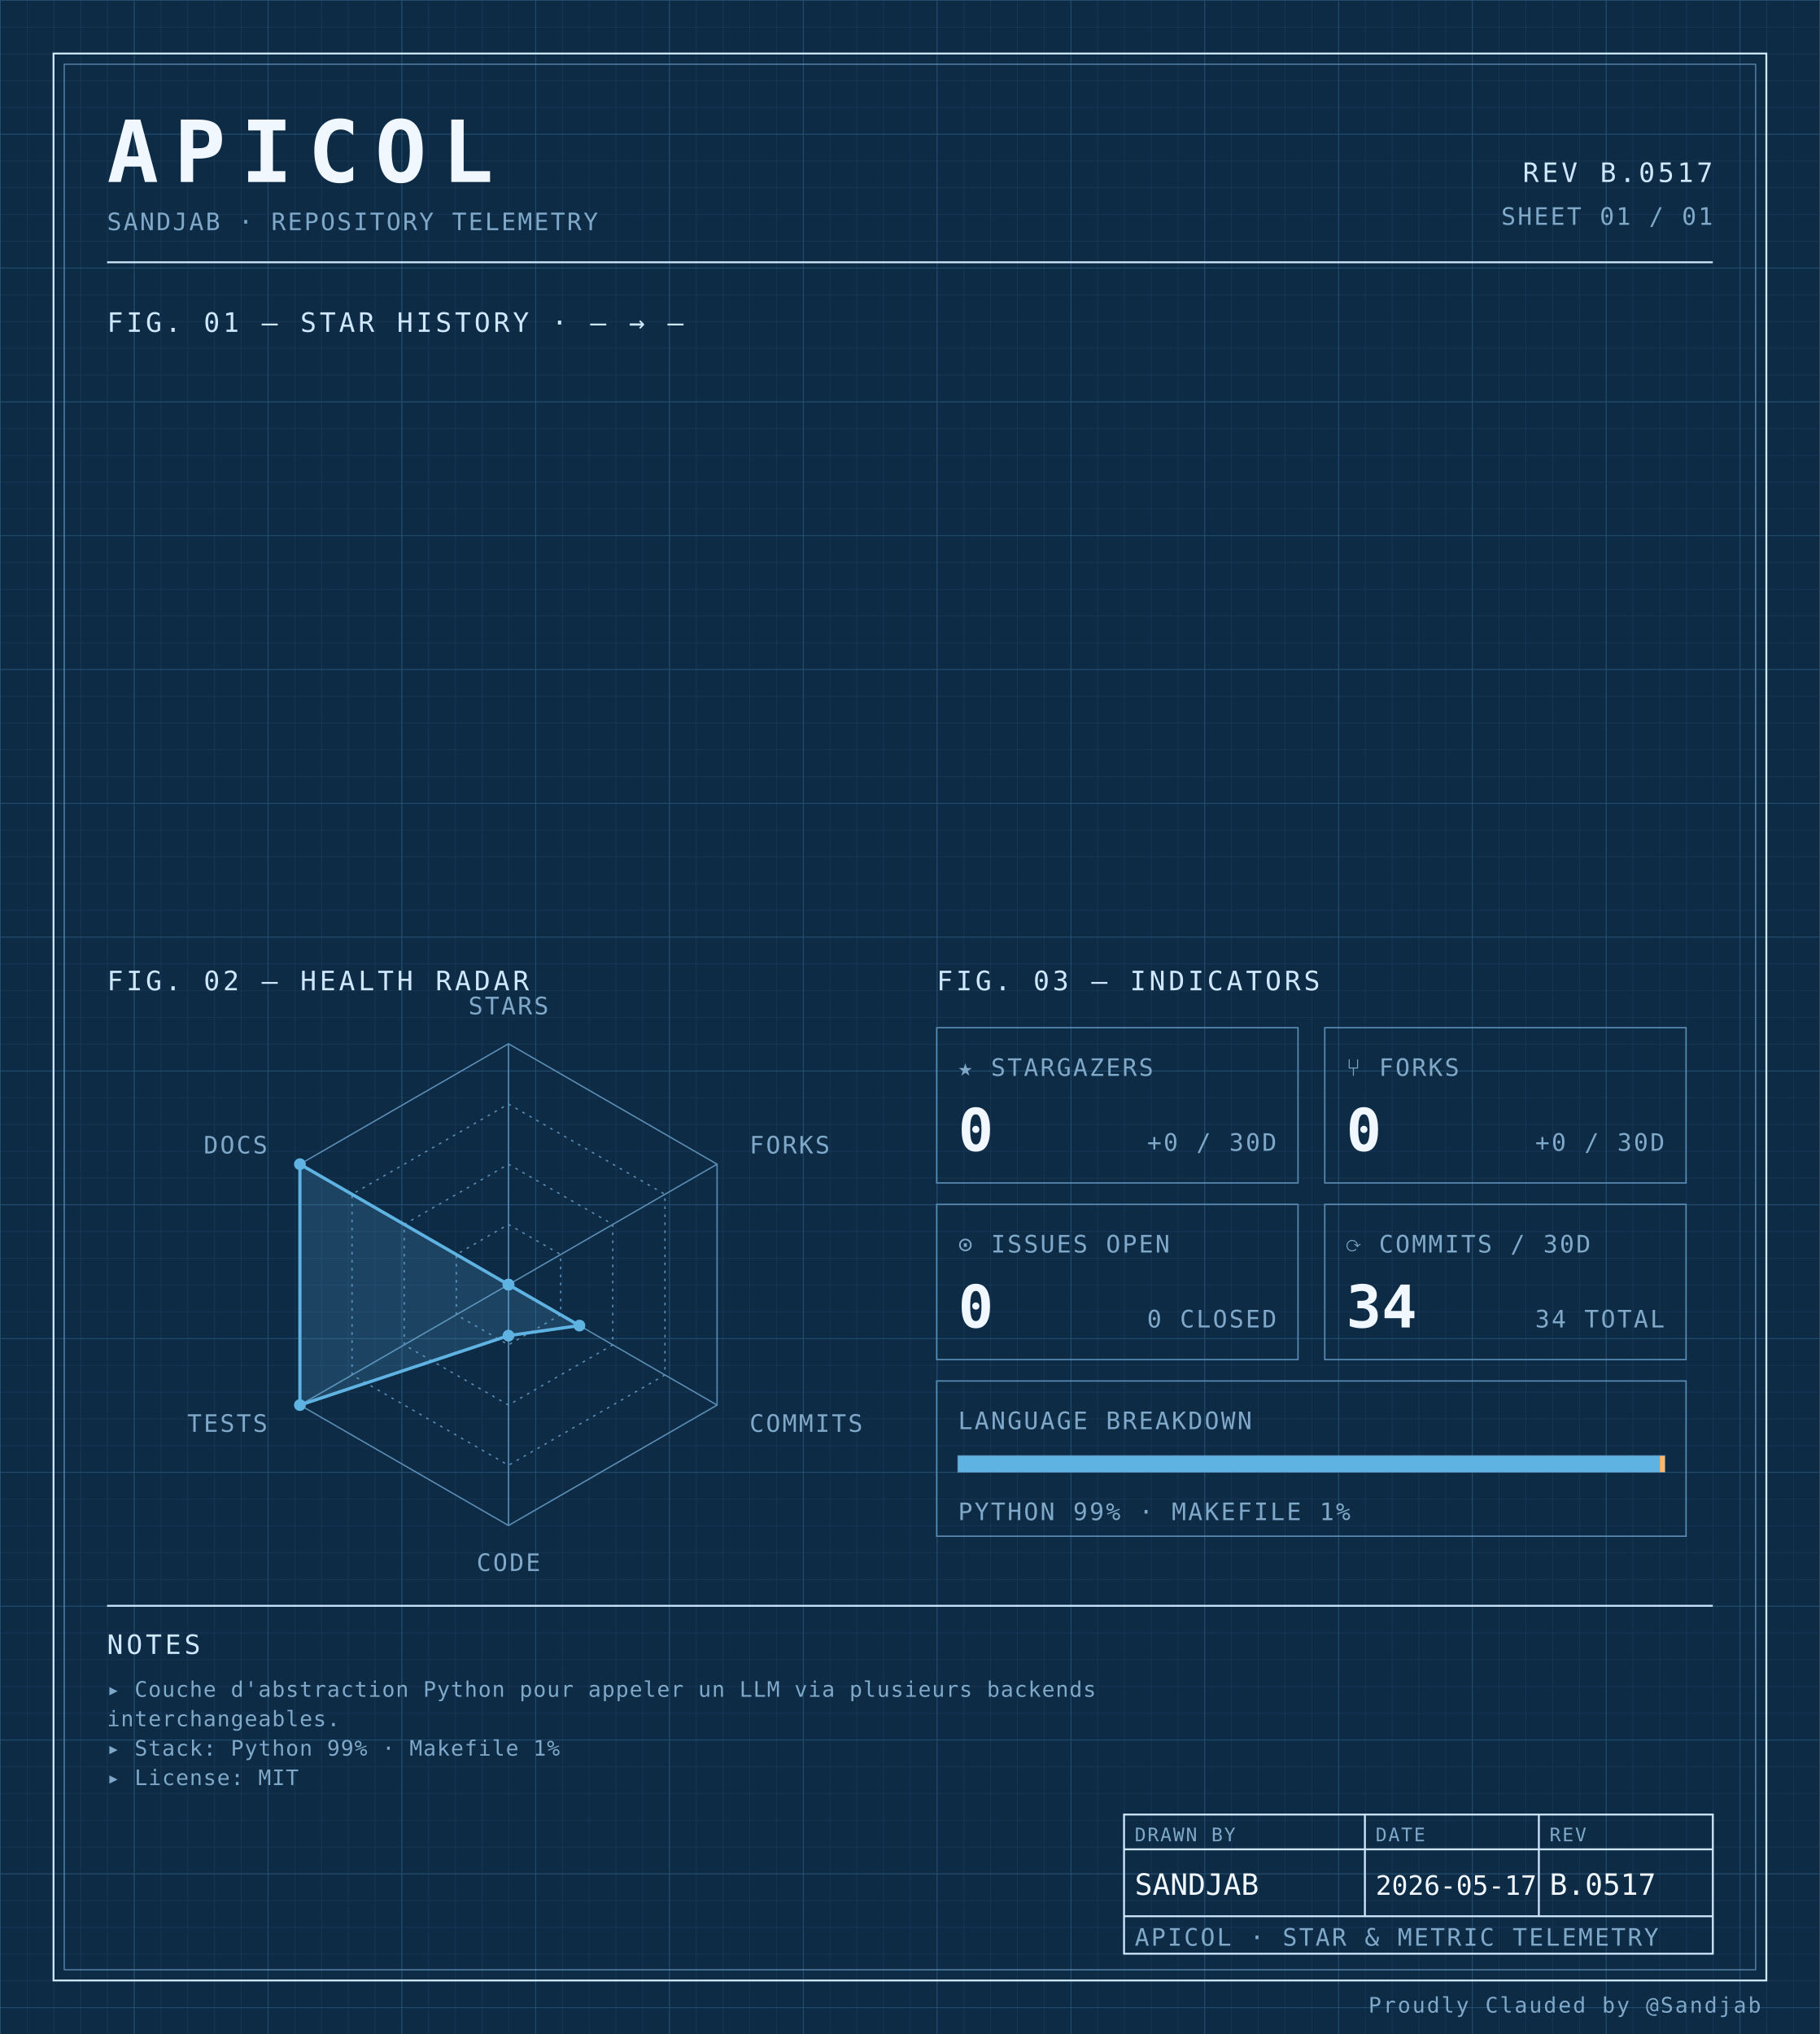
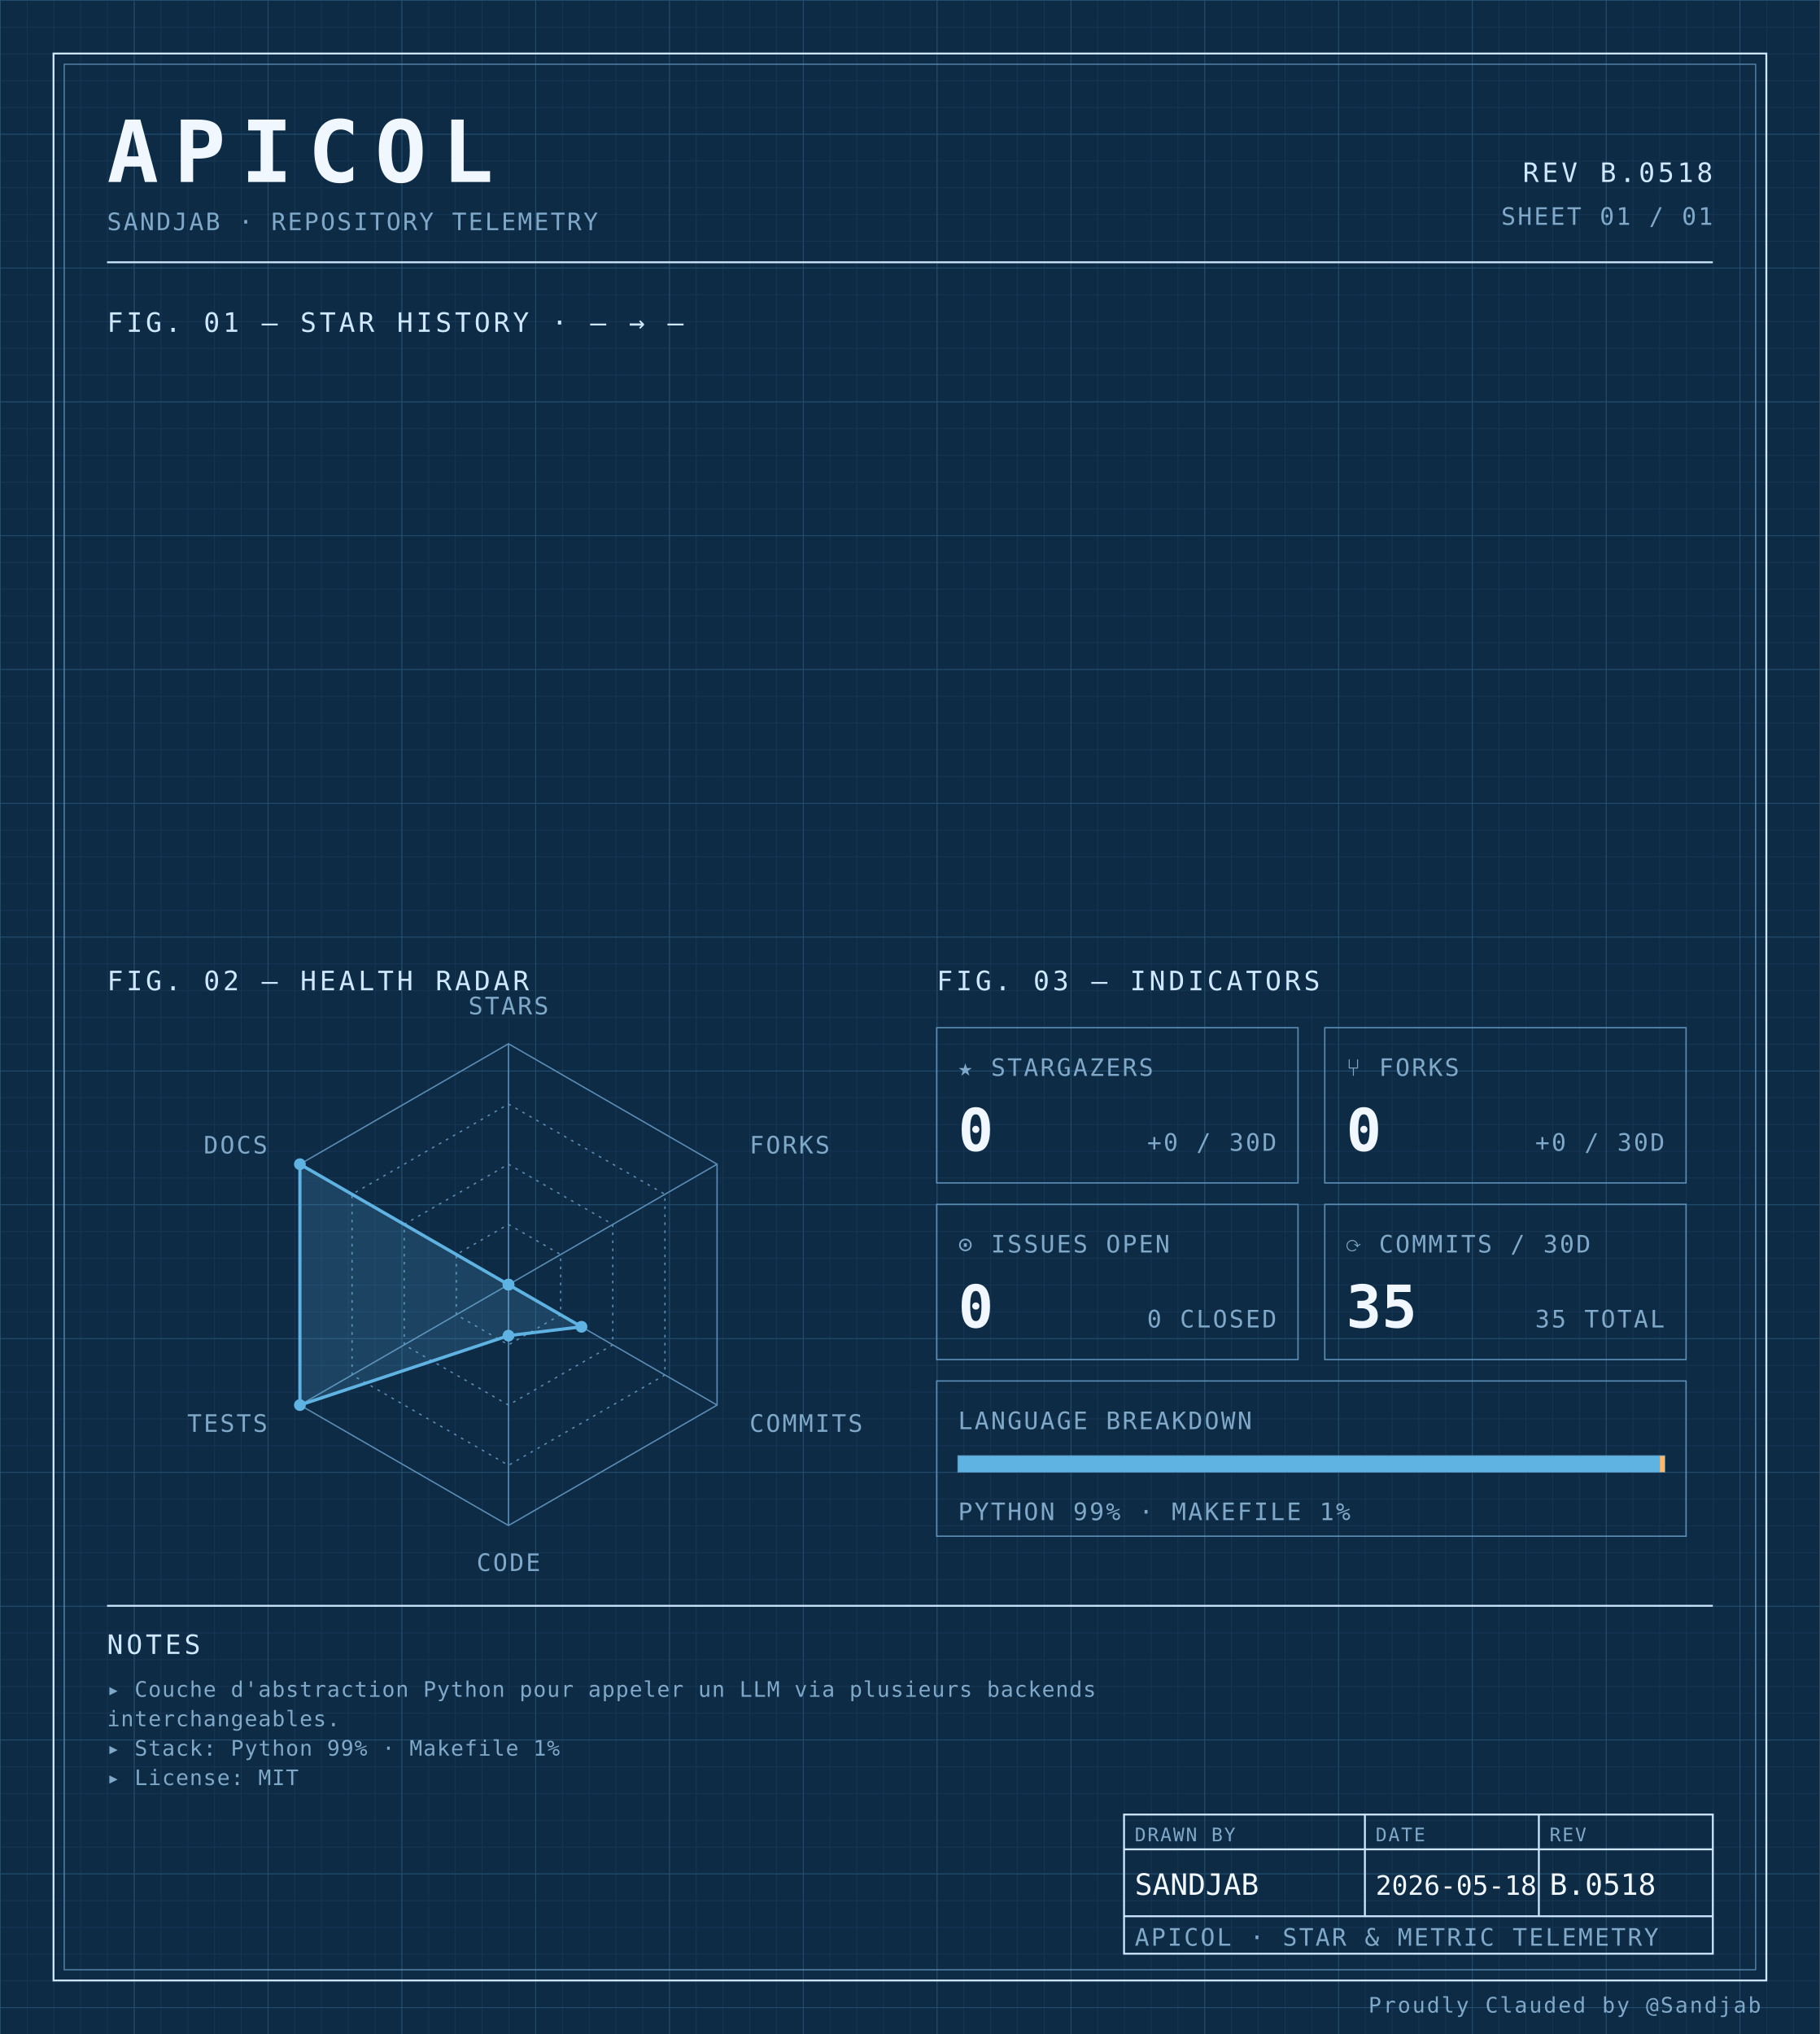
<svg xmlns="http://www.w3.org/2000/svg" width="100%" viewBox="0 0 680 760" role="img">
  <defs>
    <pattern id="grid-fine" width="10" height="10" patternUnits="userSpaceOnUse">
      <path d="M10 0H0V10" fill="none" stroke="#1a3a5c" stroke-width="0.4" />
    </pattern>
    <pattern id="grid-major" width="50" height="50" patternUnits="userSpaceOnUse">
      <path d="M50 0H0V50" fill="none" stroke="#245273" stroke-width="0.5" />
    </pattern>
  </defs>
  <rect x="0" y="0" width="680" height="760" fill="#0d2b45" />
  <rect x="0" y="0" width="680" height="760" fill="url(#grid-fine)" />
  <rect x="0" y="0" width="680" height="760" fill="url(#grid-major)" />
  <rect x="20" y="20" width="640" height="720" fill="none" stroke="#cfe8ff" stroke-width="0.7" />
  <rect x="24" y="24" width="632" height="712" fill="none" stroke="#5b8db5" stroke-width="0.4" />
  <text x="40" y="68" font-family="ui-monospace, 'SF Mono', 'JetBrains Mono', 'Cascadia Code', Consolas, monospace" font-size="32" font-weight="700" fill="#f0f7ff" text-anchor="start" letter-spacing="0.18em">APICOL</text>
  <text x="40" y="86" font-family="ui-monospace, 'SF Mono', 'JetBrains Mono', 'Cascadia Code', Consolas, monospace" font-size="9" font-weight="400" fill="#7fa8c9" text-anchor="start" letter-spacing="0.08em">SANDJAB · REPOSITORY TELEMETRY</text>
-   <text x="640" y="68" font-family="ui-monospace, 'SF Mono', 'JetBrains Mono', 'Cascadia Code', Consolas, monospace" font-size="10" font-weight="400" fill="#cfe8ff" text-anchor="end" letter-spacing="0.12em">REV B.0517</text>
+   <text x="640" y="68" font-family="ui-monospace, 'SF Mono', 'JetBrains Mono', 'Cascadia Code', Consolas, monospace" font-size="10" font-weight="400" fill="#cfe8ff" text-anchor="end" letter-spacing="0.12em">REV B.0518</text>
  <text x="640" y="84" font-family="ui-monospace, 'SF Mono', 'JetBrains Mono', 'Cascadia Code', Consolas, monospace" font-size="9" font-weight="400" fill="#7fa8c9" text-anchor="end" letter-spacing="0.08em">SHEET 01 / 01</text>
  <line x1="40" y1="98" x2="640" y2="98" stroke="#cfe8ff" stroke-width="0.7" />
  <text x="40" y="124" font-family="ui-monospace, 'SF Mono', 'JetBrains Mono', 'Cascadia Code', Consolas, monospace" font-size="10" font-weight="400" fill="#cfe8ff" text-anchor="start" letter-spacing="0.12em">FIG. 01 — STAR HISTORY · — → —</text>
  <text x="40" y="370" font-family="ui-monospace, 'SF Mono', 'JetBrains Mono', 'Cascadia Code', Consolas, monospace" font-size="10" font-weight="400" fill="#cfe8ff" text-anchor="start" letter-spacing="0.12em">FIG. 02 — HEALTH RADAR</text>
  <g transform="translate(190 480)">
    <polygon points="0.00,-90.00 77.94,-45.00 77.94,45.00 0.00,90.00 -77.94,45.00 -77.94,-45.00" fill="none" stroke="#5b8db5" stroke-width="0.5" />
    <polygon points="0.00,-67.50 58.46,-33.75 58.46,33.75 0.00,67.50 -58.46,33.75 -58.46,-33.75" fill="none" stroke="#5b8db5" stroke-width="0.5" stroke-dasharray="1,2" />
    <polygon points="0.00,-45.00 38.97,-22.50 38.97,22.50 0.00,45.00 -38.97,22.50 -38.97,-22.50" fill="none" stroke="#5b8db5" stroke-width="0.5" stroke-dasharray="1,2" />
    <polygon points="0.00,-22.50 19.49,-11.25 19.49,11.25 0.00,22.50 -19.49,11.25 -19.49,-11.25" fill="none" stroke="#5b8db5" stroke-width="0.5" stroke-dasharray="1,2" />
    <line x1="0" y1="0" x2="0.00" y2="-90.00" stroke="#5b8db5" stroke-width="0.5" />
    <line x1="0" y1="0" x2="77.94" y2="-45.00" stroke="#5b8db5" stroke-width="0.5" />
    <line x1="0" y1="0" x2="77.94" y2="45.00" stroke="#5b8db5" stroke-width="0.5" />
    <line x1="0" y1="0" x2="0.00" y2="90.00" stroke="#5b8db5" stroke-width="0.5" />
    <line x1="0" y1="0" x2="-77.94" y2="45.00" stroke="#5b8db5" stroke-width="0.5" />
    <line x1="0" y1="0" x2="-77.94" y2="-45.00" stroke="#5b8db5" stroke-width="0.5" />
-     <polygon points="0.00,0.00 0.00,0.00 26.50,15.30 0.00,19.06 -77.94,45.00 -77.94,-45.00" fill="#5fb3e2" fill-opacity="0.18" stroke="#5fb3e2" stroke-width="1.2" />
+     <polygon points="0.00,0.00 0.00,0.00 27.28,15.75 0.00,19.06 -77.94,45.00 -77.94,-45.00" fill="#5fb3e2" fill-opacity="0.18" stroke="#5fb3e2" stroke-width="1.2" />
    <circle cx="0.00" cy="0.00" r="2.2" fill="#5fb3e2" />
    <circle cx="0.00" cy="0.00" r="2.2" fill="#5fb3e2" />
-     <circle cx="26.50" cy="15.30" r="2.2" fill="#5fb3e2" />
+     <circle cx="27.28" cy="15.75" r="2.2" fill="#5fb3e2" />
    <circle cx="0.00" cy="19.06" r="2.2" fill="#5fb3e2" />
    <circle cx="-77.94" cy="45.00" r="2.2" fill="#5fb3e2" />
    <circle cx="-77.94" cy="-45.00" r="2.2" fill="#5fb3e2" />
    <text x="6.3681633555662356e-15" y="-101" font-family="ui-monospace, 'SF Mono', 'JetBrains Mono', 'Cascadia Code', Consolas, monospace" font-size="9" font-weight="400" fill="#7fa8c9" text-anchor="middle" letter-spacing="0.08em">STARS</text>
    <text x="90.067" y="-49" font-family="ui-monospace, 'SF Mono', 'JetBrains Mono', 'Cascadia Code', Consolas, monospace" font-size="9" font-weight="400" fill="#7fa8c9" text-anchor="start" letter-spacing="0.08em">FORKS</text>
    <text x="90.067" y="55" font-family="ui-monospace, 'SF Mono', 'JetBrains Mono', 'Cascadia Code', Consolas, monospace" font-size="9" font-weight="400" fill="#7fa8c9" text-anchor="start" letter-spacing="0.08em">COMMITS</text>
    <text x="6.3681633555662356e-15" y="107" font-family="ui-monospace, 'SF Mono', 'JetBrains Mono', 'Cascadia Code', Consolas, monospace" font-size="9" font-weight="400" fill="#7fa8c9" text-anchor="middle" letter-spacing="0.08em">CODE</text>
    <text x="-90.067" y="55" font-family="ui-monospace, 'SF Mono', 'JetBrains Mono', 'Cascadia Code', Consolas, monospace" font-size="9" font-weight="400" fill="#7fa8c9" text-anchor="end" letter-spacing="0.08em">TESTS</text>
    <text x="-90.067" y="-49" font-family="ui-monospace, 'SF Mono', 'JetBrains Mono', 'Cascadia Code', Consolas, monospace" font-size="9" font-weight="400" fill="#7fa8c9" text-anchor="end" letter-spacing="0.08em">DOCS</text>
  </g>
  <text x="350" y="370" font-family="ui-monospace, 'SF Mono', 'JetBrains Mono', 'Cascadia Code', Consolas, monospace" font-size="10" font-weight="400" fill="#cfe8ff" text-anchor="start" letter-spacing="0.12em">FIG. 03 — INDICATORS</text>
  <rect x="350" y="384" width="135" height="58" fill="none" stroke="#5b8db5" stroke-width="0.5" />
  <text x="358" y="402" font-family="ui-monospace, 'SF Mono', 'JetBrains Mono', 'Cascadia Code', Consolas, monospace" font-size="9" font-weight="400" fill="#7fa8c9" text-anchor="start" letter-spacing="0.08em">★ STARGAZERS</text>
  <text x="358" y="430" font-family="ui-monospace, 'SF Mono', 'JetBrains Mono', 'Cascadia Code', Consolas, monospace" font-size="22" font-weight="700" fill="#f0f7ff" text-anchor="start" letter-spacing="normal">0</text>
  <text x="477" y="430" font-family="ui-monospace, 'SF Mono', 'JetBrains Mono', 'Cascadia Code', Consolas, monospace" font-size="9" font-weight="400" fill="#7fa8c9" text-anchor="end" letter-spacing="0.08em">+0 / 30D</text>
  <rect x="495" y="384" width="135" height="58" fill="none" stroke="#5b8db5" stroke-width="0.5" />
  <text x="503" y="402" font-family="ui-monospace, 'SF Mono', 'JetBrains Mono', 'Cascadia Code', Consolas, monospace" font-size="9" font-weight="400" fill="#7fa8c9" text-anchor="start" letter-spacing="0.08em">⑂ FORKS</text>
  <text x="503" y="430" font-family="ui-monospace, 'SF Mono', 'JetBrains Mono', 'Cascadia Code', Consolas, monospace" font-size="22" font-weight="700" fill="#f0f7ff" text-anchor="start" letter-spacing="normal">0</text>
  <text x="622" y="430" font-family="ui-monospace, 'SF Mono', 'JetBrains Mono', 'Cascadia Code', Consolas, monospace" font-size="9" font-weight="400" fill="#7fa8c9" text-anchor="end" letter-spacing="0.08em">+0 / 30D</text>
  <rect x="350" y="450" width="135" height="58" fill="none" stroke="#5b8db5" stroke-width="0.5" />
  <text x="358" y="468" font-family="ui-monospace, 'SF Mono', 'JetBrains Mono', 'Cascadia Code', Consolas, monospace" font-size="9" font-weight="400" fill="#7fa8c9" text-anchor="start" letter-spacing="0.08em">⊙ ISSUES OPEN</text>
  <text x="358" y="496" font-family="ui-monospace, 'SF Mono', 'JetBrains Mono', 'Cascadia Code', Consolas, monospace" font-size="22" font-weight="700" fill="#f0f7ff" text-anchor="start" letter-spacing="normal">0</text>
  <text x="477" y="496" font-family="ui-monospace, 'SF Mono', 'JetBrains Mono', 'Cascadia Code', Consolas, monospace" font-size="9" font-weight="400" fill="#7fa8c9" text-anchor="end" letter-spacing="0.08em">0 CLOSED</text>
  <rect x="495" y="450" width="135" height="58" fill="none" stroke="#5b8db5" stroke-width="0.5" />
  <text x="503" y="468" font-family="ui-monospace, 'SF Mono', 'JetBrains Mono', 'Cascadia Code', Consolas, monospace" font-size="9" font-weight="400" fill="#7fa8c9" text-anchor="start" letter-spacing="0.08em">⟳ COMMITS / 30D</text>
-   <text x="503" y="496" font-family="ui-monospace, 'SF Mono', 'JetBrains Mono', 'Cascadia Code', Consolas, monospace" font-size="22" font-weight="700" fill="#f0f7ff" text-anchor="start" letter-spacing="normal">34</text>
-   <text x="622" y="496" font-family="ui-monospace, 'SF Mono', 'JetBrains Mono', 'Cascadia Code', Consolas, monospace" font-size="9" font-weight="400" fill="#7fa8c9" text-anchor="end" letter-spacing="0.08em">34 TOTAL</text>
+   <text x="503" y="496" font-family="ui-monospace, 'SF Mono', 'JetBrains Mono', 'Cascadia Code', Consolas, monospace" font-size="22" font-weight="700" fill="#f0f7ff" text-anchor="start" letter-spacing="normal">35</text>
+   <text x="622" y="496" font-family="ui-monospace, 'SF Mono', 'JetBrains Mono', 'Cascadia Code', Consolas, monospace" font-size="9" font-weight="400" fill="#7fa8c9" text-anchor="end" letter-spacing="0.08em">35 TOTAL</text>
  <rect x="350" y="516" width="280" height="58" fill="none" stroke="#5b8db5" stroke-width="0.5" />
  <text x="358" y="534" font-family="ui-monospace, 'SF Mono', 'JetBrains Mono', 'Cascadia Code', Consolas, monospace" font-size="9" font-weight="400" fill="#7fa8c9" text-anchor="start" letter-spacing="0.08em">LANGUAGE BREAKDOWN</text>
  <rect x="358" y="544" width="264" height="6" fill="none" stroke="#5b8db5" stroke-width="0.5" />
  <rect x="358" y="544" width="262.19" height="6" fill="#5fb3e2" />
  <rect x="620.192" y="544" width="1.81" height="6" fill="#ffb96b" />
  <text x="358" y="568" font-family="ui-monospace, 'SF Mono', 'JetBrains Mono', 'Cascadia Code', Consolas, monospace" font-size="9" font-weight="400" fill="#7fa8c9" text-anchor="start" letter-spacing="0.08em">PYTHON 99% · MAKEFILE 1%</text>
  <line x1="40" y1="600" x2="640" y2="600" stroke="#cfe8ff" stroke-width="0.7" />
  <text x="40" y="618" font-family="ui-monospace, 'SF Mono', 'JetBrains Mono', 'Cascadia Code', Consolas, monospace" font-size="10" font-weight="400" fill="#cfe8ff" text-anchor="start" letter-spacing="0.12em">NOTES</text>
  <text x="40" y="634" font-family="ui-monospace, 'SF Mono', 'JetBrains Mono', 'Cascadia Code', Consolas, monospace" font-size="8" font-weight="400" fill="#7fa8c9" text-anchor="start" letter-spacing="0.04em">▸ Couche d'abstraction Python pour appeler un LLM via plusieurs backends</text>
  <text x="40" y="645" font-family="ui-monospace, 'SF Mono', 'JetBrains Mono', 'Cascadia Code', Consolas, monospace" font-size="8" font-weight="400" fill="#7fa8c9" text-anchor="start" letter-spacing="0.04em">  interchangeables.</text>
  <text x="40" y="656" font-family="ui-monospace, 'SF Mono', 'JetBrains Mono', 'Cascadia Code', Consolas, monospace" font-size="8" font-weight="400" fill="#7fa8c9" text-anchor="start" letter-spacing="0.04em">▸ Stack: Python 99% · Makefile 1%</text>
  <text x="40" y="667" font-family="ui-monospace, 'SF Mono', 'JetBrains Mono', 'Cascadia Code', Consolas, monospace" font-size="8" font-weight="400" fill="#7fa8c9" text-anchor="start" letter-spacing="0.04em">▸ License: MIT</text>
  <rect x="420" y="678" width="220" height="52" fill="none" stroke="#cfe8ff" stroke-width="0.7" />
  <line x1="420" y1="691" x2="640" y2="691" stroke="#cfe8ff" stroke-width="0.7" />
  <line x1="420" y1="716" x2="640" y2="716" stroke="#cfe8ff" stroke-width="0.7" />
  <line x1="510" y1="678" x2="510" y2="716" stroke="#cfe8ff" stroke-width="0.7" />
  <line x1="575" y1="678" x2="575" y2="716" stroke="#cfe8ff" stroke-width="0.7" />
  <text x="424" y="688" font-family="ui-monospace, 'SF Mono', 'JetBrains Mono', 'Cascadia Code', Consolas, monospace" font-size="7" font-weight="400" fill="#7fa8c9" text-anchor="start" letter-spacing="0.08em">DRAWN BY</text>
  <text x="514" y="688" font-family="ui-monospace, 'SF Mono', 'JetBrains Mono', 'Cascadia Code', Consolas, monospace" font-size="7" font-weight="400" fill="#7fa8c9" text-anchor="start" letter-spacing="0.08em">DATE</text>
  <text x="579" y="688" font-family="ui-monospace, 'SF Mono', 'JetBrains Mono', 'Cascadia Code', Consolas, monospace" font-size="7" font-weight="400" fill="#7fa8c9" text-anchor="start" letter-spacing="0.08em">REV</text>
  <text x="424" y="708" font-family="ui-monospace, 'SF Mono', 'JetBrains Mono', 'Cascadia Code', Consolas, monospace" font-size="11" font-weight="400" fill="#f0f7ff" text-anchor="start" letter-spacing="normal">SANDJAB</text>
-   <text x="514" y="708" font-family="ui-monospace, 'SF Mono', 'JetBrains Mono', 'Cascadia Code', Consolas, monospace" font-size="10" font-weight="400" fill="#f0f7ff" text-anchor="start" letter-spacing="normal">2026-05-17</text>
-   <text x="579" y="708" font-family="ui-monospace, 'SF Mono', 'JetBrains Mono', 'Cascadia Code', Consolas, monospace" font-size="11" font-weight="400" fill="#f0f7ff" text-anchor="start" letter-spacing="normal">B.0517</text>
+   <text x="514" y="708" font-family="ui-monospace, 'SF Mono', 'JetBrains Mono', 'Cascadia Code', Consolas, monospace" font-size="10" font-weight="400" fill="#f0f7ff" text-anchor="start" letter-spacing="normal">2026-05-18</text>
+   <text x="579" y="708" font-family="ui-monospace, 'SF Mono', 'JetBrains Mono', 'Cascadia Code', Consolas, monospace" font-size="11" font-weight="400" fill="#f0f7ff" text-anchor="start" letter-spacing="normal">B.0518</text>
  <text x="424" y="727" font-family="ui-monospace, 'SF Mono', 'JetBrains Mono', 'Cascadia Code', Consolas, monospace" font-size="9" font-weight="400" fill="#7fa8c9" text-anchor="start" letter-spacing="0.08em">APICOL · STAR &amp; METRIC TELEMETRY</text>
  <text x="658" y="752" font-family="ui-monospace, 'SF Mono', 'JetBrains Mono', 'Cascadia Code', Consolas, monospace" font-size="8" font-weight="400" fill="#7fa8c9" text-anchor="end" letter-spacing="0.08em">Proudly Clauded by @Sandjab</text>
</svg>
